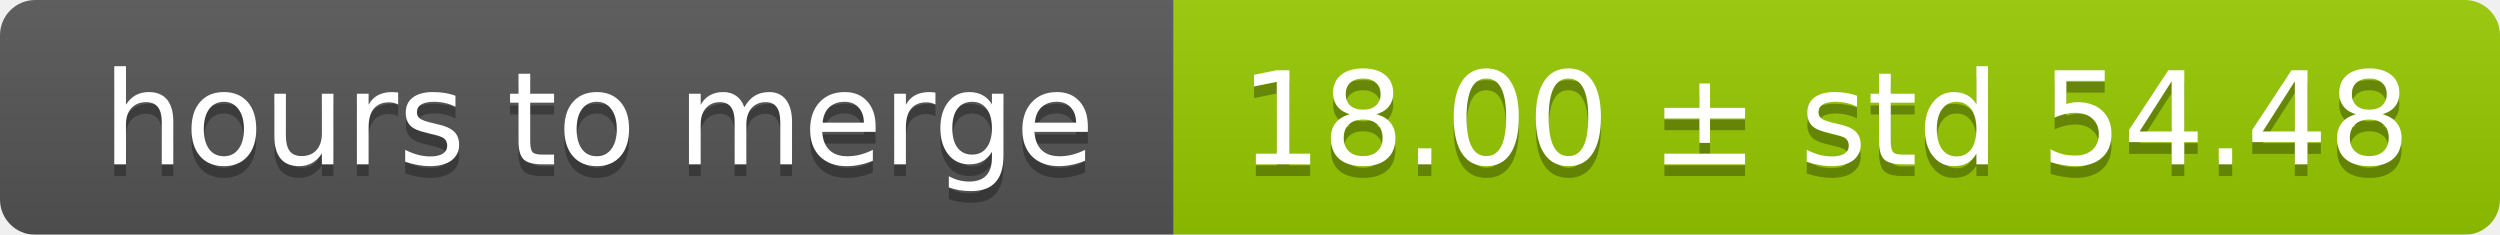
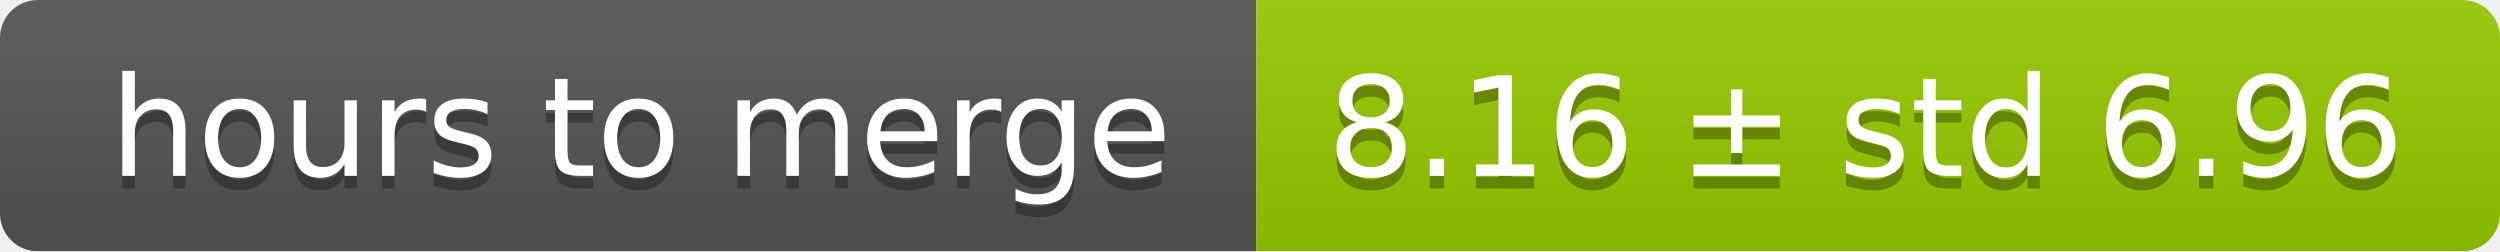
- <svg xmlns="http://www.w3.org/2000/svg" width="213" height="20">
+ <svg xmlns="http://www.w3.org/2000/svg" width="199" height="20">
  <linearGradient id="smooth" x2="0" y2="100%">
    <stop offset="0" stop-color="#bbb" stop-opacity=".1" />
    <stop offset="1" stop-opacity=".1" />
  </linearGradient>
  <mask id="round">
-     <rect width="213" height="20" rx="3" fill="#fff" />
+     <rect width="199" height="20" rx="3" fill="#fff" />
  </mask>
  <g mask="url(#round)">
    <rect width="100" height="20" fill="#555" />
-     <rect x="100" width="113" height="20" fill="#97ca00" />
-     <rect width="213" height="20" fill="url(#smooth)" />
+     <rect x="100" width="99" height="20" fill="#97ca00" />
+     <rect width="199" height="20" fill="url(#smooth)" />
  </g>
  <g fill="#fff" text-anchor="middle" font-family="DejaVu Sans,Verdana,Geneva,sans-serif" font-size="11">
    <text x="51" y="15" fill="#010101" fill-opacity=".3">hours to merge</text>
    <text x="51" y="14">hours to merge</text>
-     <text x="155.5" y="15" fill="#010101" fill-opacity=".3">18.00 ± std 54.48</text>
-     <text x="155.5" y="14">18.00 ± std 54.48</text>
+     <text x="148.5" y="15" fill="#010101" fill-opacity=".3">8.16 ± std 6.96</text>
+     <text x="148.5" y="14">8.16 ± std 6.96</text>
  </g>
</svg>
